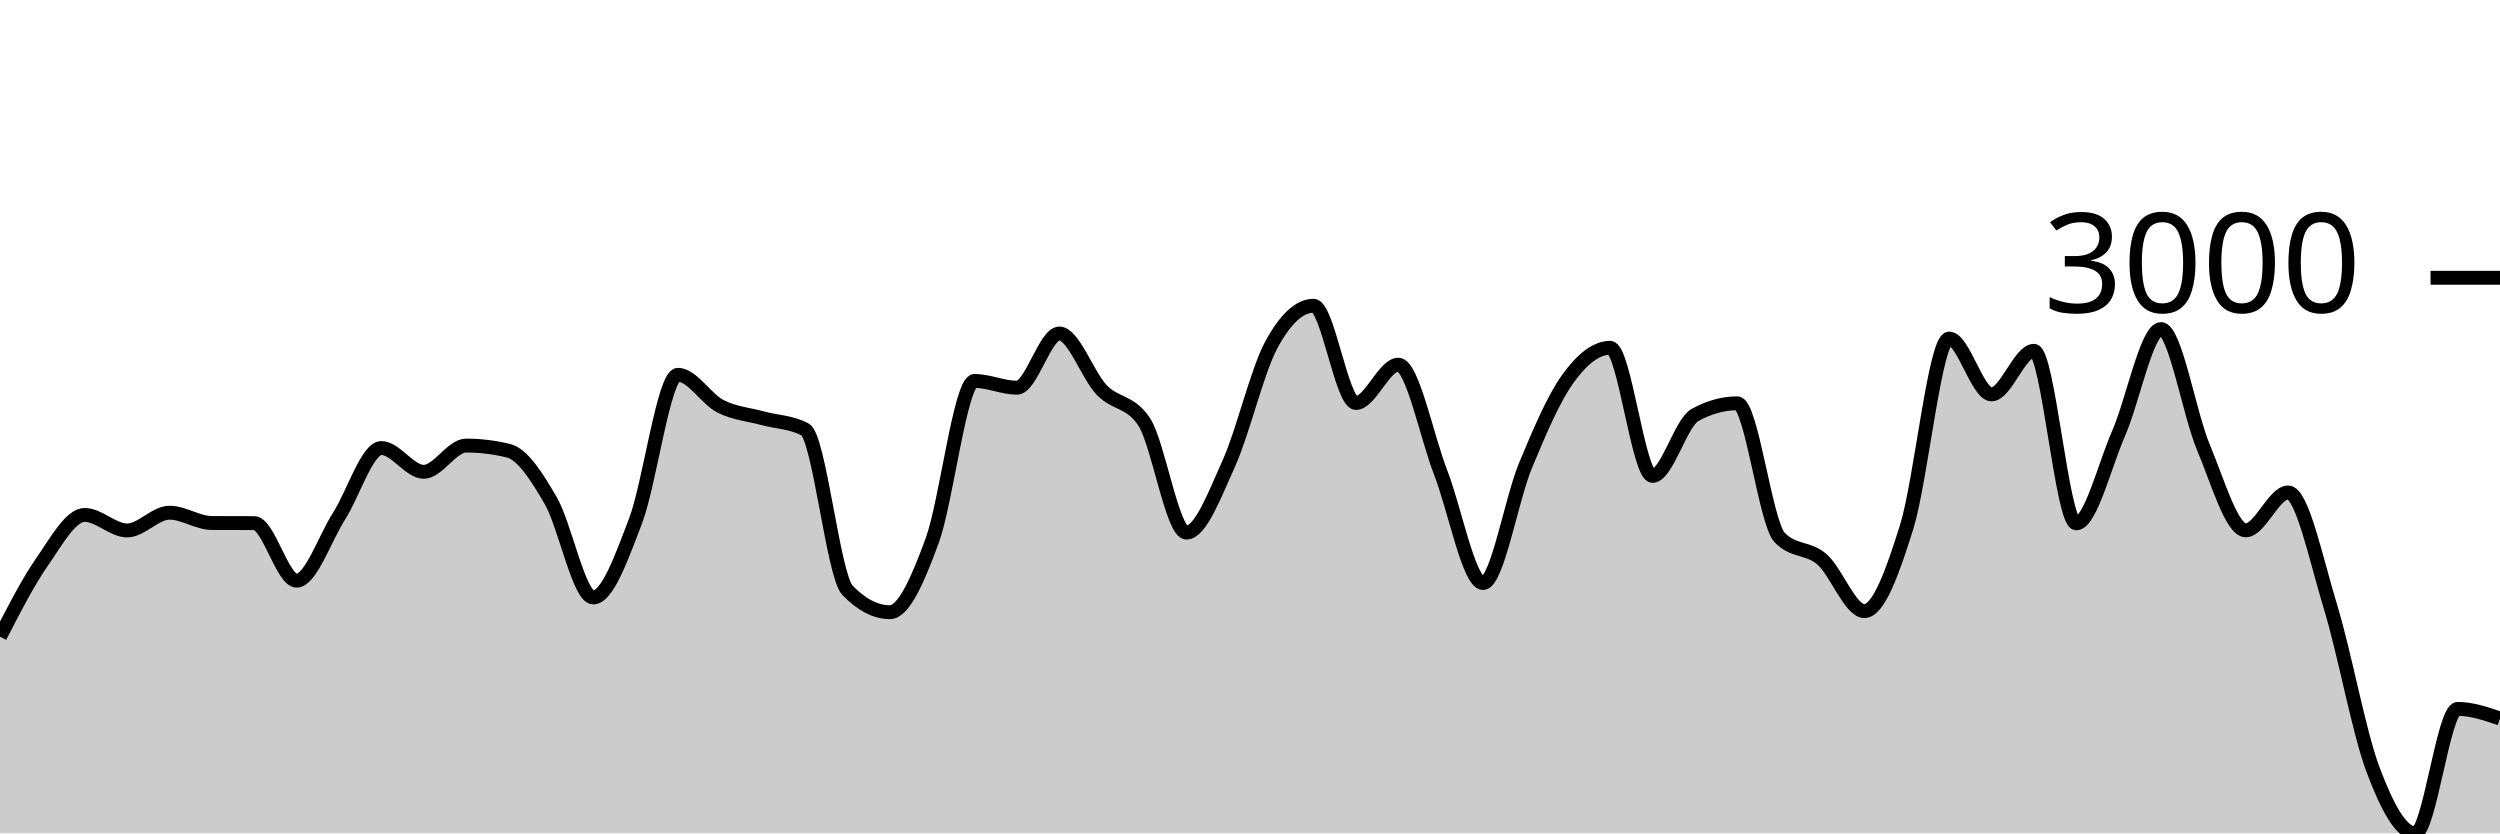
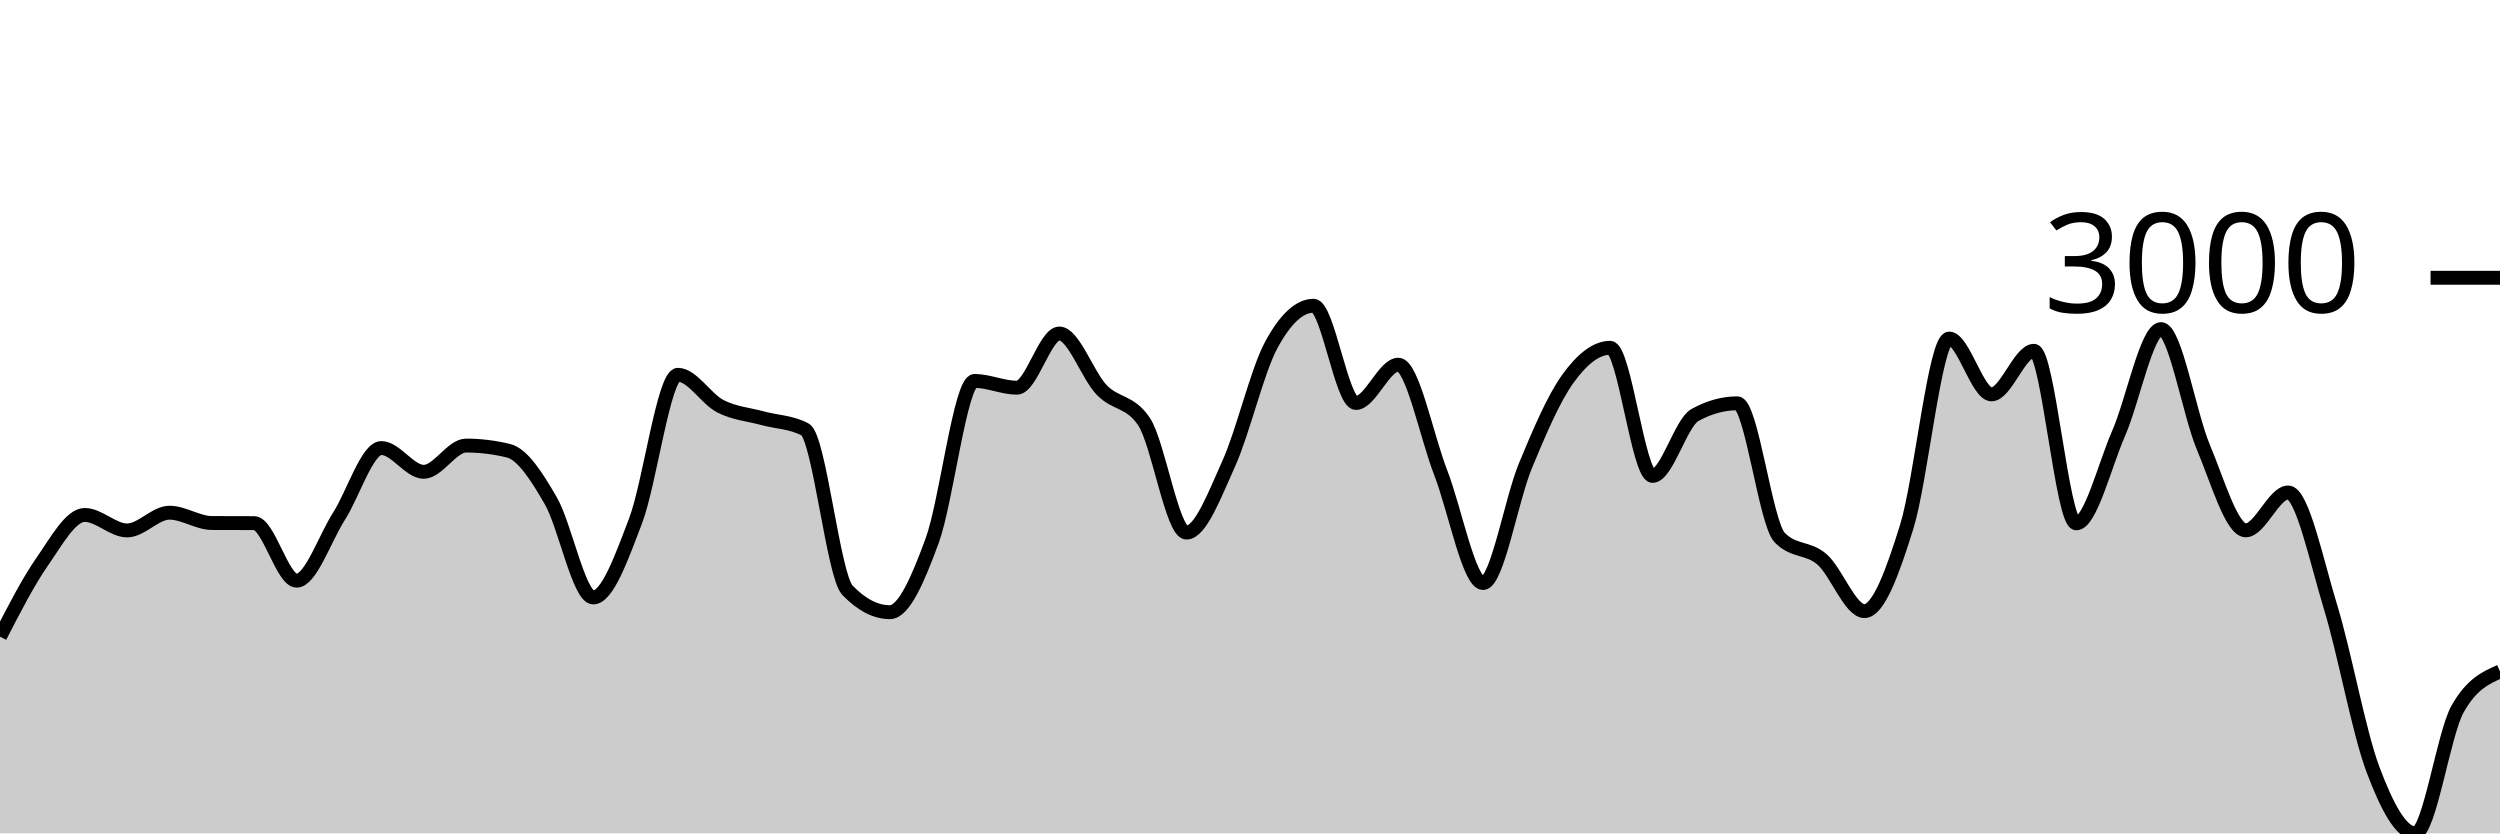
<svg xmlns="http://www.w3.org/2000/svg" viewBox="0 0 180 60">
  <g transform="translate(0,20)">
-     <path class="area" fill="rgba(0, 0, 0, 0.2)" d="M0,25.843C1.017,23.863,2.034,21.883,3.051,20.422C4.068,18.961,5.085,17.076,6.102,17.076C7.119,17.076,8.136,18.192,9.153,18.192C10.169,18.192,11.186,16.914,12.203,16.914C13.22,16.914,14.237,17.652,15.254,17.657C16.271,17.662,17.288,17.66,18.305,17.665C19.322,17.67,20.339,21.808,21.356,21.808C22.373,21.808,23.39,18.761,24.407,17.169C25.424,15.578,26.441,12.259,27.458,12.259C28.475,12.259,29.492,13.971,30.508,13.971C31.525,13.971,32.542,12.081,33.559,12.081C34.576,12.081,35.593,12.205,36.61,12.453C37.627,12.701,38.644,14.301,39.661,16.062C40.678,17.823,41.695,23.016,42.712,23.016C43.729,23.016,44.746,20.167,45.763,17.495C46.78,14.823,47.797,6.985,48.814,6.985C49.831,6.985,50.847,8.725,51.864,9.247C52.881,9.768,53.898,9.835,54.915,10.114C55.932,10.393,56.949,10.383,57.966,10.92C58.983,11.457,60,21.444,61.017,22.498C62.034,23.551,63.051,24.077,64.068,24.077C65.085,24.077,66.102,21.695,67.119,18.92C68.136,16.145,69.153,7.427,70.169,7.427C71.186,7.427,72.203,7.915,73.22,7.915C74.237,7.915,75.254,4.012,76.271,4.012C77.288,4.012,78.305,7.019,79.322,8.077C80.339,9.136,81.356,8.839,82.373,10.362C83.39,11.885,84.407,18.347,85.424,18.347C86.441,18.347,87.458,15.617,88.475,13.367C89.492,11.117,90.508,6.738,91.525,4.848C92.542,2.958,93.559,2.014,94.576,2.014C95.593,2.014,96.61,9.015,97.627,9.015C98.644,9.015,99.661,6.258,100.678,6.258C101.695,6.258,102.712,11.405,103.729,14.025C104.746,16.645,105.763,21.979,106.78,21.979C107.797,21.979,108.814,15.979,109.831,13.53C110.847,11.08,111.864,8.694,112.881,7.28C113.898,5.865,114.915,5.042,115.932,5.042C116.949,5.042,117.966,14.265,118.983,14.265C120,14.265,121.017,10.445,122.034,9.882C123.051,9.319,124.068,9.038,125.085,9.038C126.102,9.038,127.119,17.655,128.136,18.703C129.153,19.751,130.169,19.392,131.186,20.275C132.203,21.158,133.22,24,134.237,24C135.254,24,136.271,21.184,137.288,17.913C138.305,14.642,139.322,4.376,140.339,4.376C141.356,4.376,142.373,8.395,143.39,8.395C144.407,8.395,145.424,5.258,146.441,5.258C147.458,5.258,148.475,17.681,149.492,17.681C150.508,17.681,151.525,13.53,152.542,11.198C153.559,8.867,154.576,3.694,155.593,3.694C156.61,3.694,157.627,9.79,158.644,12.205C159.661,14.62,160.678,18.184,161.695,18.184C162.712,18.184,163.729,15.458,164.746,15.458C165.763,15.458,166.78,20.377,167.797,23.698C168.814,27.019,169.831,32.667,170.847,35.384C171.864,38.101,172.881,40,173.898,40C174.915,40,175.932,31.04,176.949,31.04C177.966,31.04,178.983,31.388,180,31.737L180,40C178.983,40,177.966,40,176.949,40C175.932,40,174.915,40,173.898,40C172.881,40,171.864,40,170.847,40C169.831,40,168.814,40,167.797,40C166.78,40,165.763,40,164.746,40C163.729,40,162.712,40,161.695,40C160.678,40,159.661,40,158.644,40C157.627,40,156.61,40,155.593,40C154.576,40,153.559,40,152.542,40C151.525,40,150.508,40,149.492,40C148.475,40,147.458,40,146.441,40C145.424,40,144.407,40,143.39,40C142.373,40,141.356,40,140.339,40C139.322,40,138.305,40,137.288,40C136.271,40,135.254,40,134.237,40C133.22,40,132.203,40,131.186,40C130.169,40,129.153,40,128.136,40C127.119,40,126.102,40,125.085,40C124.068,40,123.051,40,122.034,40C121.017,40,120,40,118.983,40C117.966,40,116.949,40,115.932,40C114.915,40,113.898,40,112.881,40C111.864,40,110.847,40,109.831,40C108.814,40,107.797,40,106.78,40C105.763,40,104.746,40,103.729,40C102.712,40,101.695,40,100.678,40C99.661,40,98.644,40,97.627,40C96.61,40,95.593,40,94.576,40C93.559,40,92.542,40,91.525,40C90.508,40,89.492,40,88.475,40C87.458,40,86.441,40,85.424,40C84.407,40,83.39,40,82.373,40C81.356,40,80.339,40,79.322,40C78.305,40,77.288,40,76.271,40C75.254,40,74.237,40,73.22,40C72.203,40,71.186,40,70.169,40C69.153,40,68.136,40,67.119,40C66.102,40,65.085,40,64.068,40C63.051,40,62.034,40,61.017,40C60,40,58.983,40,57.966,40C56.949,40,55.932,40,54.915,40C53.898,40,52.881,40,51.864,40C50.847,40,49.831,40,48.814,40C47.797,40,46.78,40,45.763,40C44.746,40,43.729,40,42.712,40C41.695,40,40.678,40,39.661,40C38.644,40,37.627,40,36.61,40C35.593,40,34.576,40,33.559,40C32.542,40,31.525,40,30.508,40C29.492,40,28.475,40,27.458,40C26.441,40,25.424,40,24.407,40C23.39,40,22.373,40,21.356,40C20.339,40,19.322,40,18.305,40C17.288,40,16.271,40,15.254,40C14.237,40,13.22,40,12.203,40C11.186,40,10.169,40,9.153,40C8.136,40,7.119,40,6.102,40C5.085,40,4.068,40,3.051,40C2.034,40,1.017,40,0,40Z" />
-     <path class="line" stroke="black" fill="none" d="M0,25.843C1.017,23.863,2.034,21.883,3.051,20.422C4.068,18.961,5.085,17.076,6.102,17.076C7.119,17.076,8.136,18.192,9.153,18.192C10.169,18.192,11.186,16.914,12.203,16.914C13.22,16.914,14.237,17.652,15.254,17.657C16.271,17.662,17.288,17.66,18.305,17.665C19.322,17.67,20.339,21.808,21.356,21.808C22.373,21.808,23.39,18.761,24.407,17.169C25.424,15.578,26.441,12.259,27.458,12.259C28.475,12.259,29.492,13.971,30.508,13.971C31.525,13.971,32.542,12.081,33.559,12.081C34.576,12.081,35.593,12.205,36.61,12.453C37.627,12.701,38.644,14.301,39.661,16.062C40.678,17.823,41.695,23.016,42.712,23.016C43.729,23.016,44.746,20.167,45.763,17.495C46.78,14.823,47.797,6.985,48.814,6.985C49.831,6.985,50.847,8.725,51.864,9.247C52.881,9.768,53.898,9.835,54.915,10.114C55.932,10.393,56.949,10.383,57.966,10.92C58.983,11.457,60,21.444,61.017,22.498C62.034,23.551,63.051,24.077,64.068,24.077C65.085,24.077,66.102,21.695,67.119,18.92C68.136,16.145,69.153,7.427,70.169,7.427C71.186,7.427,72.203,7.915,73.22,7.915C74.237,7.915,75.254,4.012,76.271,4.012C77.288,4.012,78.305,7.019,79.322,8.077C80.339,9.136,81.356,8.839,82.373,10.362C83.39,11.885,84.407,18.347,85.424,18.347C86.441,18.347,87.458,15.617,88.475,13.367C89.492,11.117,90.508,6.738,91.525,4.848C92.542,2.958,93.559,2.014,94.576,2.014C95.593,2.014,96.61,9.015,97.627,9.015C98.644,9.015,99.661,6.258,100.678,6.258C101.695,6.258,102.712,11.405,103.729,14.025C104.746,16.645,105.763,21.979,106.78,21.979C107.797,21.979,108.814,15.979,109.831,13.53C110.847,11.08,111.864,8.694,112.881,7.28C113.898,5.865,114.915,5.042,115.932,5.042C116.949,5.042,117.966,14.265,118.983,14.265C120,14.265,121.017,10.445,122.034,9.882C123.051,9.319,124.068,9.038,125.085,9.038C126.102,9.038,127.119,17.655,128.136,18.703C129.153,19.751,130.169,19.392,131.186,20.275C132.203,21.158,133.22,24,134.237,24C135.254,24,136.271,21.184,137.288,17.913C138.305,14.642,139.322,4.376,140.339,4.376C141.356,4.376,142.373,8.395,143.39,8.395C144.407,8.395,145.424,5.258,146.441,5.258C147.458,5.258,148.475,17.681,149.492,17.681C150.508,17.681,151.525,13.53,152.542,11.198C153.559,8.867,154.576,3.694,155.593,3.694C156.61,3.694,157.627,9.79,158.644,12.205C159.661,14.62,160.678,18.184,161.695,18.184C162.712,18.184,163.729,15.458,164.746,15.458C165.763,15.458,166.78,20.377,167.797,23.698C168.814,27.019,169.831,32.667,170.847,35.384C171.864,38.101,172.881,40,173.898,40C174.915,40,175.932,31.04,176.949,31.04C177.966,31.04,178.983,31.388,180,31.737" />
+     <path class="area" fill="rgba(0, 0, 0, 0.2)" d="M0,25.843C1.017,23.863,2.034,21.883,3.051,20.422C4.068,18.961,5.085,17.076,6.102,17.076C7.119,17.076,8.136,18.192,9.153,18.192C10.169,18.192,11.186,16.914,12.203,16.914C13.22,16.914,14.237,17.652,15.254,17.657C16.271,17.662,17.288,17.66,18.305,17.665C19.322,17.67,20.339,21.808,21.356,21.808C22.373,21.808,23.39,18.761,24.407,17.169C25.424,15.578,26.441,12.259,27.458,12.259C28.475,12.259,29.492,13.971,30.508,13.971C31.525,13.971,32.542,12.081,33.559,12.081C34.576,12.081,35.593,12.205,36.61,12.453C37.627,12.701,38.644,14.301,39.661,16.062C40.678,17.823,41.695,23.016,42.712,23.016C43.729,23.016,44.746,20.167,45.763,17.495C46.78,14.823,47.797,6.985,48.814,6.985C49.831,6.985,50.847,8.725,51.864,9.247C52.881,9.768,53.898,9.835,54.915,10.114C55.932,10.393,56.949,10.383,57.966,10.92C58.983,11.457,60,21.444,61.017,22.498C62.034,23.551,63.051,24.077,64.068,24.077C65.085,24.077,66.102,21.695,67.119,18.92C68.136,16.145,69.153,7.427,70.169,7.427C71.186,7.427,72.203,7.915,73.22,7.915C74.237,7.915,75.254,4.012,76.271,4.012C77.288,4.012,78.305,7.019,79.322,8.077C80.339,9.136,81.356,8.839,82.373,10.362C83.39,11.885,84.407,18.347,85.424,18.347C86.441,18.347,87.458,15.617,88.475,13.367C89.492,11.117,90.508,6.738,91.525,4.848C92.542,2.958,93.559,2.014,94.576,2.014C95.593,2.014,96.61,9.015,97.627,9.015C98.644,9.015,99.661,6.258,100.678,6.258C101.695,6.258,102.712,11.405,103.729,14.025C104.746,16.645,105.763,21.979,106.78,21.979C107.797,21.979,108.814,15.979,109.831,13.53C110.847,11.08,111.864,8.694,112.881,7.28C113.898,5.865,114.915,5.042,115.932,5.042C116.949,5.042,117.966,14.265,118.983,14.265C120,14.265,121.017,10.445,122.034,9.882C123.051,9.319,124.068,9.038,125.085,9.038C126.102,9.038,127.119,17.655,128.136,18.703C129.153,19.751,130.169,19.392,131.186,20.275C132.203,21.158,133.22,24,134.237,24C135.254,24,136.271,21.184,137.288,17.913C138.305,14.642,139.322,4.376,140.339,4.376C141.356,4.376,142.373,8.395,143.39,8.395C144.407,8.395,145.424,5.258,146.441,5.258C147.458,5.258,148.475,17.681,149.492,17.681C150.508,17.681,151.525,13.53,152.542,11.198C153.559,8.867,154.576,3.694,155.593,3.694C156.61,3.694,157.627,9.79,158.644,12.205C159.661,14.62,160.678,18.184,161.695,18.184C162.712,18.184,163.729,15.458,164.746,15.458C165.763,15.458,166.78,20.377,167.797,23.698C168.814,27.019,169.831,32.667,170.847,35.384C171.864,38.101,172.881,40,173.898,40C174.915,40,175.932,32.836,176.949,31.04C177.966,29.243,178.983,28.794,180,28.345L180,40C178.983,40,177.966,40,176.949,40C175.932,40,174.915,40,173.898,40C172.881,40,171.864,40,170.847,40C169.831,40,168.814,40,167.797,40C166.78,40,165.763,40,164.746,40C163.729,40,162.712,40,161.695,40C160.678,40,159.661,40,158.644,40C157.627,40,156.61,40,155.593,40C154.576,40,153.559,40,152.542,40C151.525,40,150.508,40,149.492,40C148.475,40,147.458,40,146.441,40C145.424,40,144.407,40,143.39,40C142.373,40,141.356,40,140.339,40C139.322,40,138.305,40,137.288,40C136.271,40,135.254,40,134.237,40C133.22,40,132.203,40,131.186,40C130.169,40,129.153,40,128.136,40C127.119,40,126.102,40,125.085,40C124.068,40,123.051,40,122.034,40C121.017,40,120,40,118.983,40C117.966,40,116.949,40,115.932,40C114.915,40,113.898,40,112.881,40C111.864,40,110.847,40,109.831,40C108.814,40,107.797,40,106.78,40C105.763,40,104.746,40,103.729,40C102.712,40,101.695,40,100.678,40C99.661,40,98.644,40,97.627,40C96.61,40,95.593,40,94.576,40C93.559,40,92.542,40,91.525,40C90.508,40,89.492,40,88.475,40C87.458,40,86.441,40,85.424,40C84.407,40,83.39,40,82.373,40C81.356,40,80.339,40,79.322,40C78.305,40,77.288,40,76.271,40C75.254,40,74.237,40,73.22,40C72.203,40,71.186,40,70.169,40C69.153,40,68.136,40,67.119,40C66.102,40,65.085,40,64.068,40C63.051,40,62.034,40,61.017,40C60,40,58.983,40,57.966,40C56.949,40,55.932,40,54.915,40C53.898,40,52.881,40,51.864,40C50.847,40,49.831,40,48.814,40C47.797,40,46.78,40,45.763,40C44.746,40,43.729,40,42.712,40C41.695,40,40.678,40,39.661,40C38.644,40,37.627,40,36.61,40C35.593,40,34.576,40,33.559,40C32.542,40,31.525,40,30.508,40C29.492,40,28.475,40,27.458,40C26.441,40,25.424,40,24.407,40C23.39,40,22.373,40,21.356,40C20.339,40,19.322,40,18.305,40C17.288,40,16.271,40,15.254,40C14.237,40,13.22,40,12.203,40C11.186,40,10.169,40,9.153,40C8.136,40,7.119,40,6.102,40C5.085,40,4.068,40,3.051,40C2.034,40,1.017,40,0,40Z" />
+     <path class="line" stroke="black" fill="none" d="M0,25.843C1.017,23.863,2.034,21.883,3.051,20.422C4.068,18.961,5.085,17.076,6.102,17.076C7.119,17.076,8.136,18.192,9.153,18.192C10.169,18.192,11.186,16.914,12.203,16.914C13.22,16.914,14.237,17.652,15.254,17.657C16.271,17.662,17.288,17.66,18.305,17.665C19.322,17.67,20.339,21.808,21.356,21.808C22.373,21.808,23.39,18.761,24.407,17.169C25.424,15.578,26.441,12.259,27.458,12.259C28.475,12.259,29.492,13.971,30.508,13.971C31.525,13.971,32.542,12.081,33.559,12.081C34.576,12.081,35.593,12.205,36.61,12.453C37.627,12.701,38.644,14.301,39.661,16.062C40.678,17.823,41.695,23.016,42.712,23.016C43.729,23.016,44.746,20.167,45.763,17.495C46.78,14.823,47.797,6.985,48.814,6.985C49.831,6.985,50.847,8.725,51.864,9.247C52.881,9.768,53.898,9.835,54.915,10.114C55.932,10.393,56.949,10.383,57.966,10.92C58.983,11.457,60,21.444,61.017,22.498C62.034,23.551,63.051,24.077,64.068,24.077C65.085,24.077,66.102,21.695,67.119,18.92C68.136,16.145,69.153,7.427,70.169,7.427C71.186,7.427,72.203,7.915,73.22,7.915C74.237,7.915,75.254,4.012,76.271,4.012C77.288,4.012,78.305,7.019,79.322,8.077C80.339,9.136,81.356,8.839,82.373,10.362C83.39,11.885,84.407,18.347,85.424,18.347C86.441,18.347,87.458,15.617,88.475,13.367C89.492,11.117,90.508,6.738,91.525,4.848C92.542,2.958,93.559,2.014,94.576,2.014C95.593,2.014,96.61,9.015,97.627,9.015C98.644,9.015,99.661,6.258,100.678,6.258C101.695,6.258,102.712,11.405,103.729,14.025C104.746,16.645,105.763,21.979,106.78,21.979C107.797,21.979,108.814,15.979,109.831,13.53C110.847,11.08,111.864,8.694,112.881,7.28C113.898,5.865,114.915,5.042,115.932,5.042C116.949,5.042,117.966,14.265,118.983,14.265C120,14.265,121.017,10.445,122.034,9.882C123.051,9.319,124.068,9.038,125.085,9.038C126.102,9.038,127.119,17.655,128.136,18.703C129.153,19.751,130.169,19.392,131.186,20.275C132.203,21.158,133.22,24,134.237,24C135.254,24,136.271,21.184,137.288,17.913C138.305,14.642,139.322,4.376,140.339,4.376C141.356,4.376,142.373,8.395,143.39,8.395C144.407,8.395,145.424,5.258,146.441,5.258C147.458,5.258,148.475,17.681,149.492,17.681C150.508,17.681,151.525,13.53,152.542,11.198C153.559,8.867,154.576,3.694,155.593,3.694C156.61,3.694,157.627,9.79,158.644,12.205C159.661,14.62,160.678,18.184,161.695,18.184C162.712,18.184,163.729,15.458,164.746,15.458C165.763,15.458,166.78,20.377,167.797,23.698C168.814,27.019,169.831,32.667,170.847,35.384C171.864,38.101,172.881,40,173.898,40C174.915,40,175.932,32.836,176.949,31.04C177.966,29.243,178.983,28.794,180,28.345" />
    <path class="axis-ceiling" stroke-width="1" stroke="black" fill="none" d="M175,0L180,0" />
    <text class="axis-ceiling-label" font-family="sans-serif" text-anchor="end" font-size="10px" x="170" y="2.5">3000</text>
  </g>
</svg>
